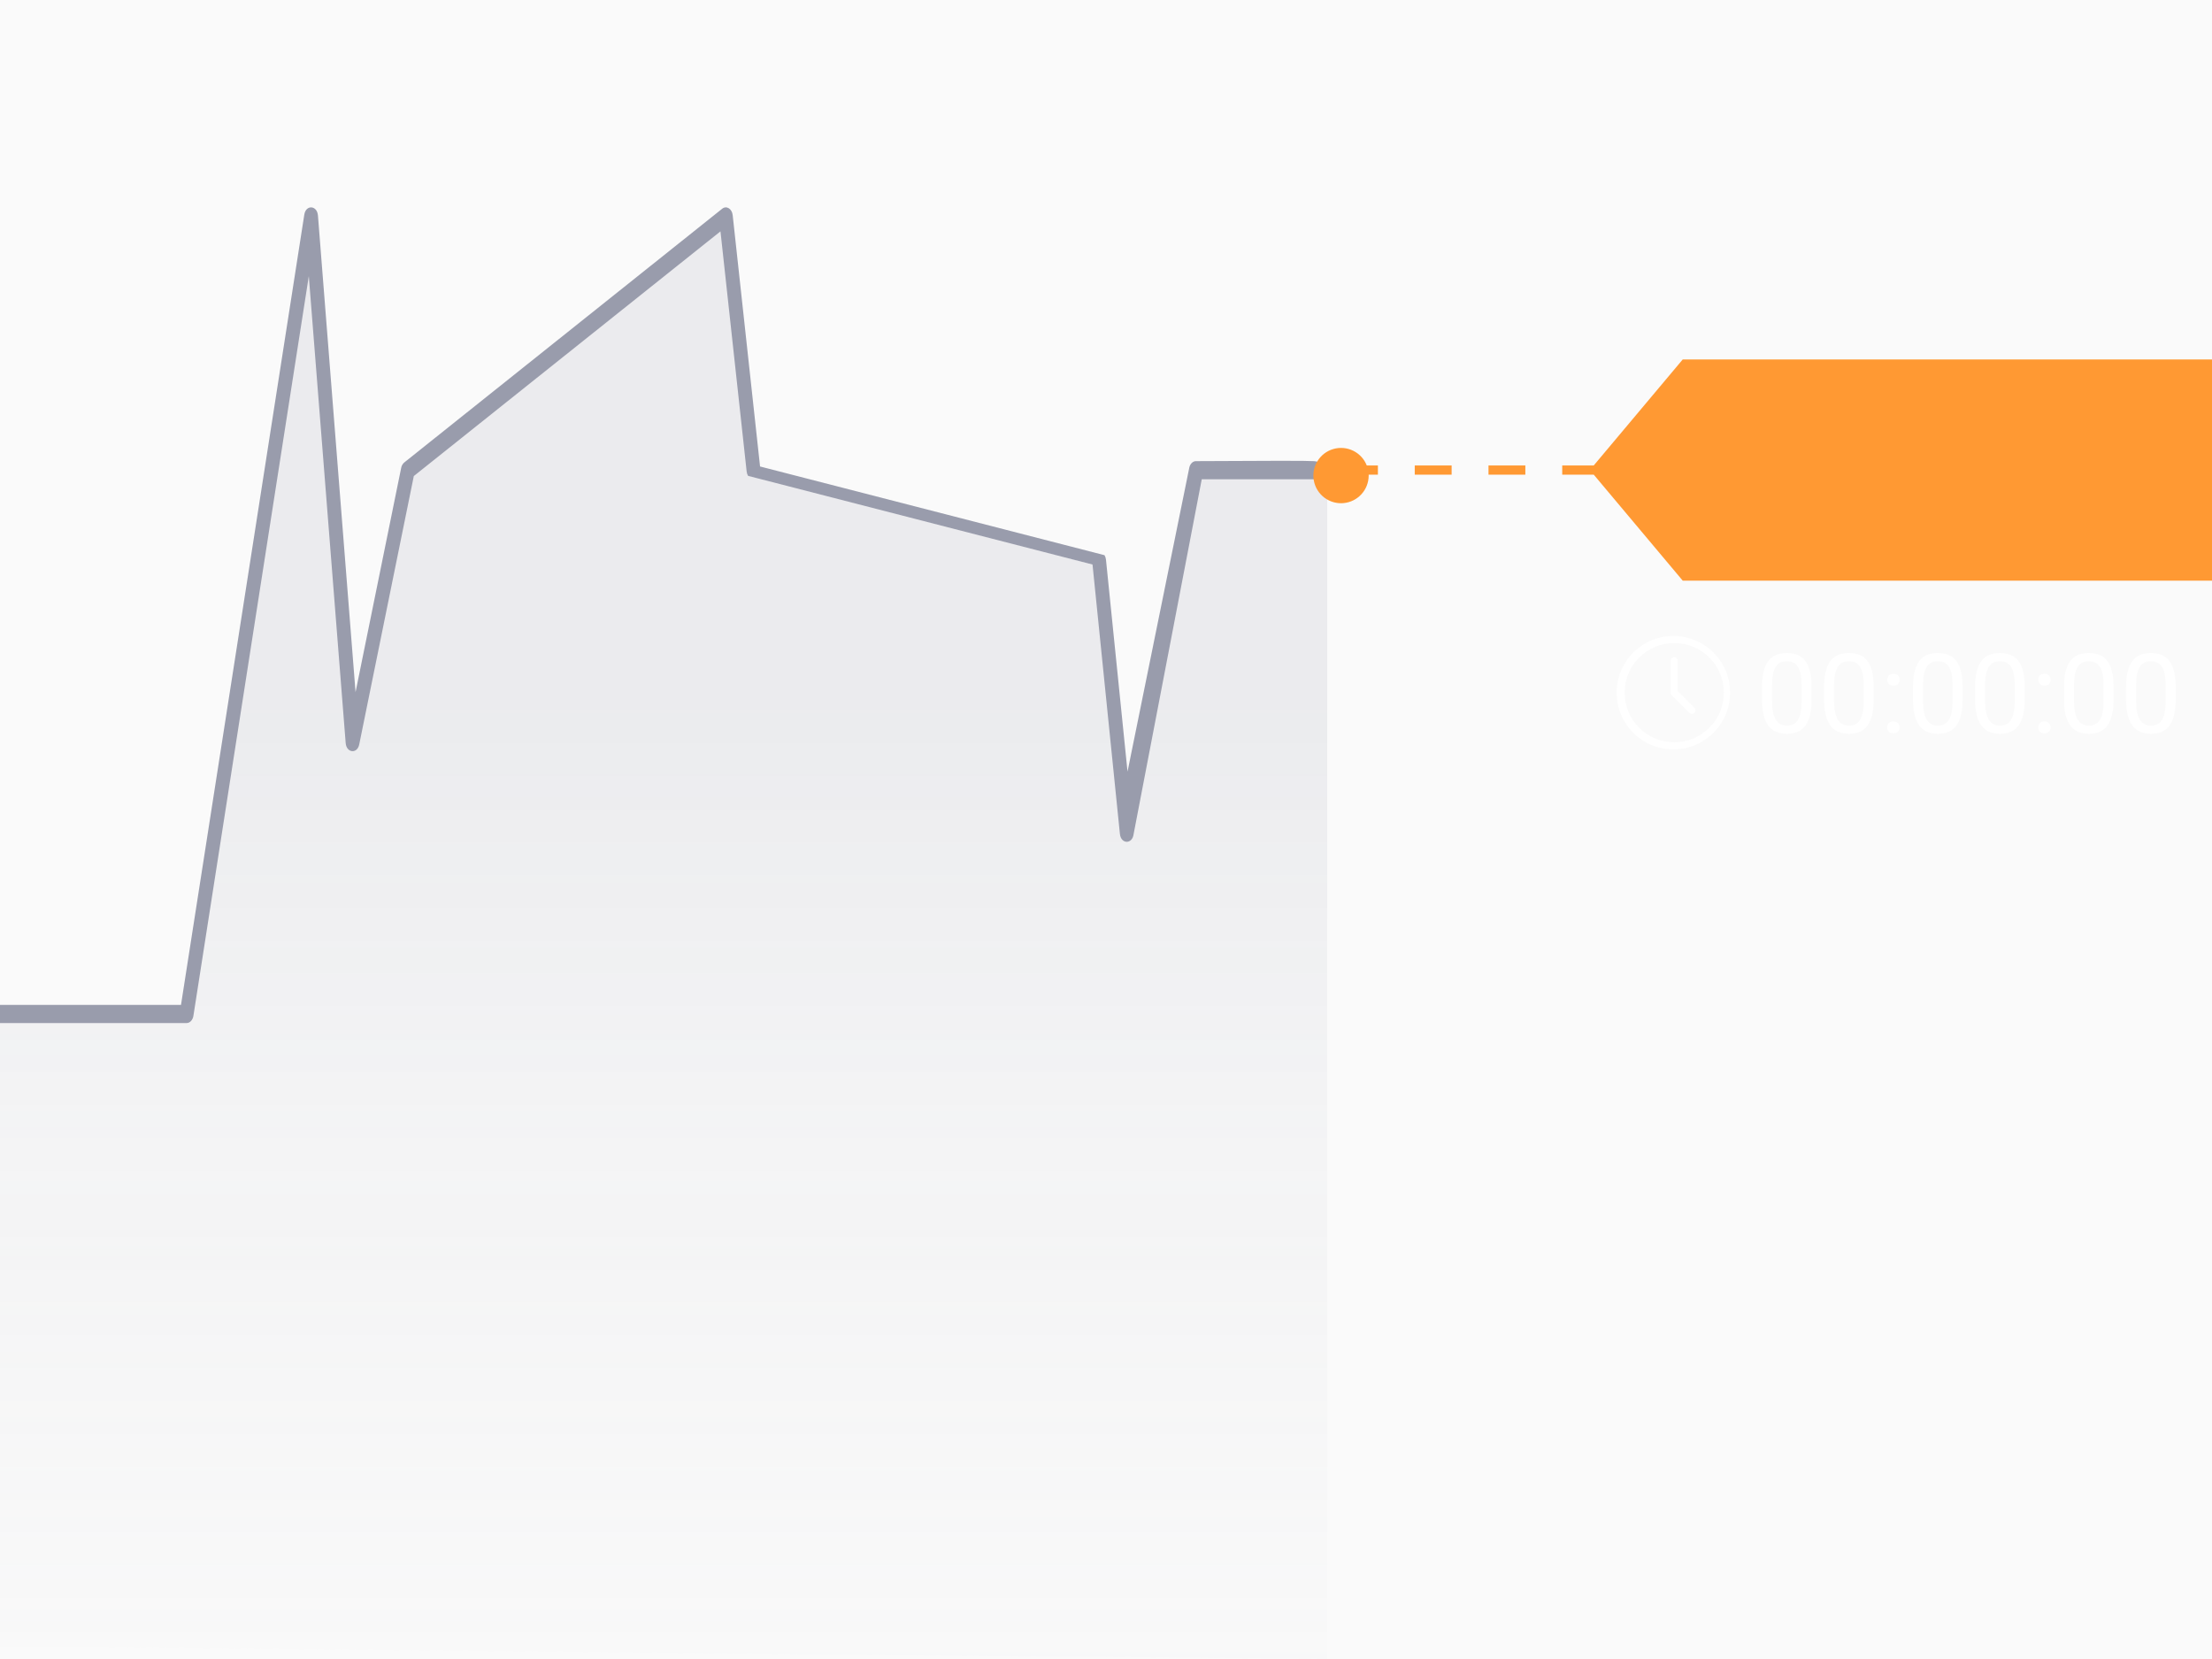
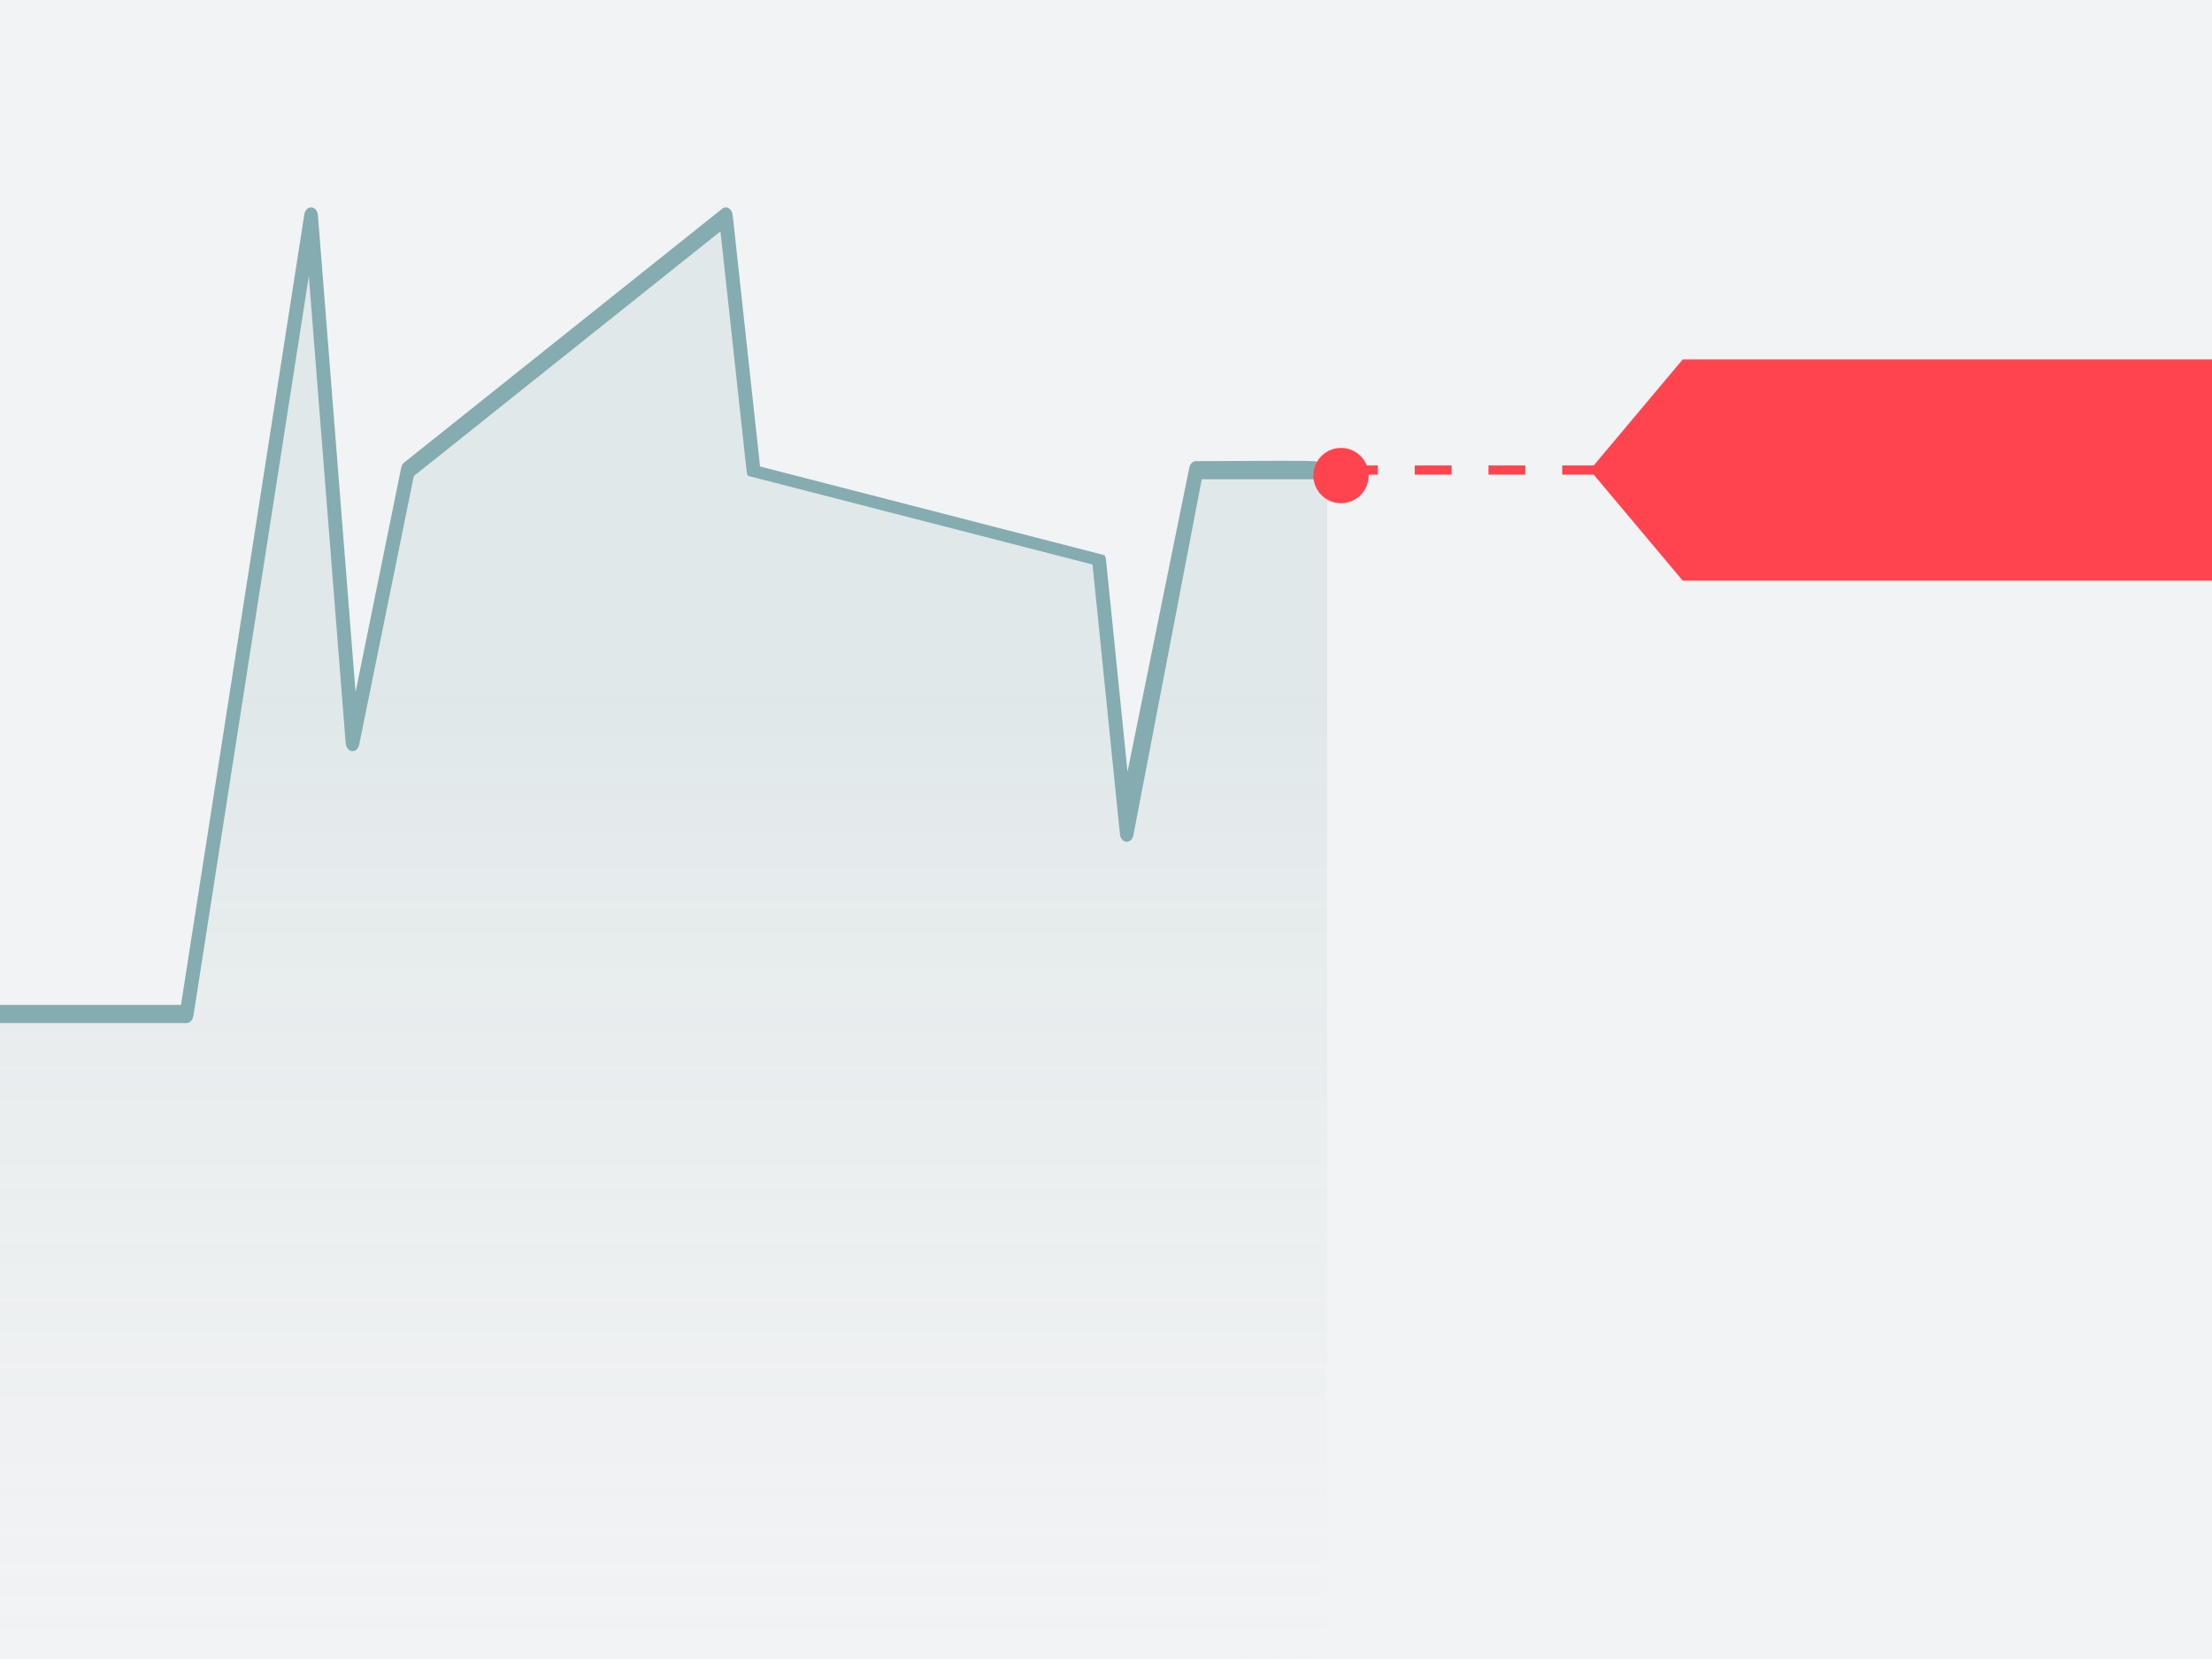
- <svg xmlns="http://www.w3.org/2000/svg" width="160" height="120">
+ <svg xmlns="http://www.w3.org/2000/svg" width="160px" height="120px" viewBox="0 0 160 120" version="1.1">
  <defs>
-     <linearGradient x1="50%" y1="126.023%" x2="50%" y2="32.907%" id="a">
-       <stop stop-color="#FFF" stop-opacity="0" offset="0%" />
-       <stop stop-color="#999CAC" stop-opacity=".161" offset="100%" />
+     <linearGradient x1="50%" y1="126.023%" x2="50%" y2="32.907%" id="linearGradient-1">
+       <stop stop-color="#FFFFFF" stop-opacity="0" offset="0%" />
+       <stop stop-color="#85ACB0" stop-opacity="0.16" offset="100%" />
    </linearGradient>
  </defs>
-   <g fill="none" fill-rule="evenodd">
-     <path fill="#FAFAFA" fill-rule="nonzero" d="M0 0h160v120H0z" />
-     <path fill="url(#a)" d="M95.998 34.453l-9.498-.065-5 26.268-2-19.701-25-6.567L52.5 16l-23 18.388-4 19.701L22.5 16l-9 57.79H0v45.313L96 120z" />
-     <path d="M96 34.077c-.026.335-.24.59-.498.59h-8.576l-4.93 25.674c-.095.743-.914.725-.99-.02l-1.981-19.487-24.914-6.413a.771.771 0 0 1-.104-.317l-1.893-17.37-22.182 17.7-3.948 19.413c-.143.703-.923.623-.98-.102L22.337 19.97 13.99 73.476c-.047.305-.252.524-.49.524H0v-1.311h13.092l8.919-57.164c.114-.735.928-.682.987.064l2.72 34.475 3.3-16.221a.667.667 0 0 1 .223-.391l23-18.356c.307-.244.705.002.756.467l1.98 18.179 24.915 6.416a.773.773 0 0 1 .106.322l1.559 15.334 4.452-21.91c.04-.316.249-.548.493-.548 5.256-.034 8.105-.034 8.548 0 .443.034.76.274.95.72z" fill="#999CAC" fill-rule="nonzero" />
-     <path d="M115.28 33.667L121.716 26H160v16h-38.284l-6.436-7.667H113v-.666h2.28zm-16.419 0h.806v.666h-.668L99 34.4a2 2 0 1 1-.139-.733zm3.472.666v-.666H105v.666h-2.667zm5.334 0v-.666h2.666v.666h-2.666z" fill="#F93" fill-rule="nonzero" />
-     <path d="M121.103 53.692a3.59 3.59 0 1 0 0-7.18 3.59 3.59 0 0 0 0 7.18zm0 .513a4.103 4.103 0 1 1 0-8.205 4.103 4.103 0 0 1 0 8.205zm1.463-3.002a.256.256 0 0 1-.363.363l-1.282-1.282a.256.256 0 0 1-.075-.181v-2.308a.256.256 0 0 1 .513 0v2.201l1.207 1.207zm8.473-.629c0 .847-.144 1.475-.434 1.887-.289.411-.74.617-1.355.617-.607 0-1.056-.201-1.348-.603-.291-.403-.442-1.004-.453-1.803v-.965c0-.836.145-1.457.434-1.863.289-.407.742-.61 1.36-.61.611 0 1.062.196 1.35.588.29.392.438.997.446 1.815v.937zm-.723-.988c0-.612-.086-1.058-.257-1.338-.172-.28-.444-.42-.817-.42-.37 0-.64.14-.808.418-.17.279-.257.707-.262 1.285v1.157c0 .614.09 1.068.267 1.36.179.294.449.44.811.44.357 0 .622-.138.795-.414.173-.276.264-.71.271-1.304v-1.184zm5.215.988c0 .847-.144 1.475-.433 1.887-.29.411-.741.617-1.356.617-.607 0-1.056-.201-1.347-.603-.292-.403-.443-1.004-.454-1.803v-.965c0-.836.145-1.457.434-1.863.29-.407.742-.61 1.36-.61.611 0 1.062.196 1.35.588.29.392.438.997.446 1.815v.937zm-.722-.988c0-.612-.086-1.058-.258-1.338-.172-.28-.444-.42-.817-.42-.37 0-.639.14-.808.418-.17.279-.257.707-.262 1.285v1.157c0 .614.09 1.068.268 1.36.178.294.448.44.81.44.357 0 .622-.138.795-.414.173-.276.264-.71.272-1.304v-1.184zm1.699 3.035a.45.45 0 0 1 .111-.312c.074-.084.186-.125.334-.125.149 0 .261.041.338.125a.443.443 0 0 1 .115.312.42.42 0 0 1-.115.3c-.077.082-.19.122-.338.122-.148 0-.26-.04-.334-.121a.428.428 0 0 1-.111-.3zm.004-3.45c0-.124.037-.228.111-.312.074-.083.186-.125.334-.125.148 0 .261.042.338.125a.443.443 0 0 1 .115.313.42.42 0 0 1-.115.3c-.077.081-.19.122-.338.122-.148 0-.26-.04-.334-.121a.428.428 0 0 1-.111-.301zm5.449 1.403c0 .847-.145 1.475-.434 1.887-.289.411-.74.617-1.355.617-.607 0-1.056-.201-1.348-.603-.291-.403-.442-1.004-.453-1.803v-.965c0-.836.145-1.457.434-1.863.289-.407.742-.61 1.36-.61.611 0 1.062.196 1.35.588.29.392.438.997.446 1.815v.937zm-.723-.988c0-.612-.086-1.058-.258-1.338-.171-.28-.444-.42-.816-.42-.37 0-.64.14-.809.418-.169.279-.256.707-.261 1.285v1.157c0 .614.089 1.068.267 1.36.179.294.449.44.81.44.358 0 .623-.138.796-.414.173-.276.263-.71.271-1.304v-1.184zm5.215.988c0 .847-.144 1.475-.433 1.887-.29.411-.741.617-1.356.617-.607 0-1.056-.201-1.348-.603-.291-.403-.442-1.004-.453-1.803v-.965c0-.836.145-1.457.434-1.863.289-.407.742-.61 1.36-.61.611 0 1.062.196 1.35.588.29.392.438.997.446 1.815v.937zm-.723-.988c0-.612-.085-1.058-.257-1.338s-.444-.42-.817-.42c-.37 0-.64.14-.808.418-.17.279-.257.707-.262 1.285v1.157c0 .614.09 1.068.268 1.36.178.294.448.44.81.44.357 0 .622-.138.795-.414.173-.276.264-.71.271-1.304v-1.184zm1.7 3.035a.45.45 0 0 1 .111-.312c.074-.084.186-.125.334-.125.148 0 .261.041.338.125a.443.443 0 0 1 .115.312.42.42 0 0 1-.115.3c-.077.082-.19.122-.338.122-.148 0-.26-.04-.334-.121a.428.428 0 0 1-.111-.3zm.004-3.45a.46.46 0 0 1 .11-.312c.075-.083.186-.125.335-.125.148 0 .261.042.338.125a.443.443 0 0 1 .115.313.42.42 0 0 1-.115.3c-.077.081-.19.122-.338.122-.149 0-.26-.04-.334-.121a.428.428 0 0 1-.111-.301zm5.449 1.403c0 .847-.145 1.475-.434 1.887-.289.411-.74.617-1.355.617-.607 0-1.056-.201-1.348-.603-.292-.403-.443-1.004-.453-1.803v-.965c0-.836.144-1.457.434-1.863.289-.407.742-.61 1.359-.61.612 0 1.062.196 1.351.588.29.392.438.997.446 1.815v.937zm-.723-.988c0-.612-.086-1.058-.258-1.338-.172-.28-.444-.42-.816-.42-.37 0-.64.14-.809.418-.169.279-.256.707-.261 1.285v1.157c0 .614.089 1.068.267 1.36.179.294.449.44.81.44.358 0 .622-.138.796-.414.173-.276.263-.71.271-1.304v-1.184zm5.215.988c0 .847-.145 1.475-.434 1.887-.289.411-.74.617-1.355.617-.607 0-1.056-.201-1.348-.603-.291-.403-.442-1.004-.453-1.803v-.965c0-.836.145-1.457.434-1.863.289-.407.742-.61 1.36-.61.611 0 1.062.196 1.35.588.29.392.438.997.446 1.815v.937zm-.723-.988c0-.612-.086-1.058-.257-1.338-.172-.28-.444-.42-.817-.42-.37 0-.64.14-.808.418-.17.279-.257.707-.262 1.285v1.157c0 .614.089 1.068.267 1.36.179.294.449.44.81.44.358 0 .623-.138.796-.414.173-.276.264-.71.271-1.304v-1.184z" fill="#FFF" fill-rule="nonzero" />
+   <g id="Symbols" stroke="none" stroke-width="1" fill="none" fill-rule="evenodd">
+     <g id="images/img-charts-without-countdown-scale">
+       <g id="Group">
+         <rect id="bg-all" fill="#F2F3F4" fill-rule="nonzero" x="0" y="0" width="160" height="120" />
+         <polygon id="chart-bg" fill="url(#linearGradient-1)" points="95.998 34.453 86.5 34.388 81.5 60.656 79.5 40.955 54.5 34.388 52.5 16 29.5 34.388 25.5 54.089 22.5 16 13.5 73.79 -5.82645043e-13 73.79 3.63797881e-12 119.103 96 120" />
+         <path d="M96,34.077 C95.974,34.412 95.759,34.667 95.502,34.667 L86.926,34.667 L81.995,60.341 C81.901,61.084 81.082,61.066 81.006,60.32 L79.025,40.834 L54.111,34.421 C54.055,34.33 54.019,34.22 54.007,34.104 L52.114,16.733 L29.932,34.435 L25.984,53.847 C25.841,54.55 25.061,54.47 25.003,53.745 L22.338,19.969 L13.99,73.476 C13.943,73.781 13.738,74 13.5,74 L3.56692453e-12,74 L3.56692453e-12,72.689 L13.092,72.689 L22.011,15.525 C22.125,14.79 22.939,14.843 22.998,15.589 L25.718,50.064 L29.018,33.843 C29.051,33.679 29.131,33.539 29.241,33.452 L52.242,15.096 C52.548,14.852 52.946,15.098 52.997,15.563 L54.977,33.742 L79.892,40.158 C79.949,40.251 79.986,40.362 79.998,40.48 L81.557,55.814 L86.009,33.904 C86.049,33.588 86.258,33.356 86.502,33.356 C91.758,33.322 94.607,33.322 95.05,33.356 C95.493,33.39 95.809,33.63 96,34.077 Z" id="chart-line" fill="#85ACB0" fill-rule="nonzero" />
+         <path d="M115.28,33.667 L121.716,26 L160,26 L160,42 L121.716,42 L115.28,34.333 L113,34.333 L113,33.667 L115.28,33.667 Z M98.861,33.667 L99.667,33.667 L99.667,34.333 L98.999,34.333 C99,34.355 99,34.378 99,34.4 C99,35.505 98.105,36.4 97,36.4 C95.895,36.4 95,35.505 95,34.4 C95,33.295 95.895,32.4 97,32.4 C97.846,32.4 98.569,32.925 98.861,33.667 Z M102.333,34.333 L102.333,33.667 L105,33.667 L105,34.333 L102.333,34.333 Z M107.667,34.333 L107.667,33.667 L110.333,33.667 L110.333,34.333 L107.667,34.333 Z" id="current-spot" fill="#FF444F" fill-rule="nonzero" />
+       </g>
+     </g>
  </g>
</svg>
